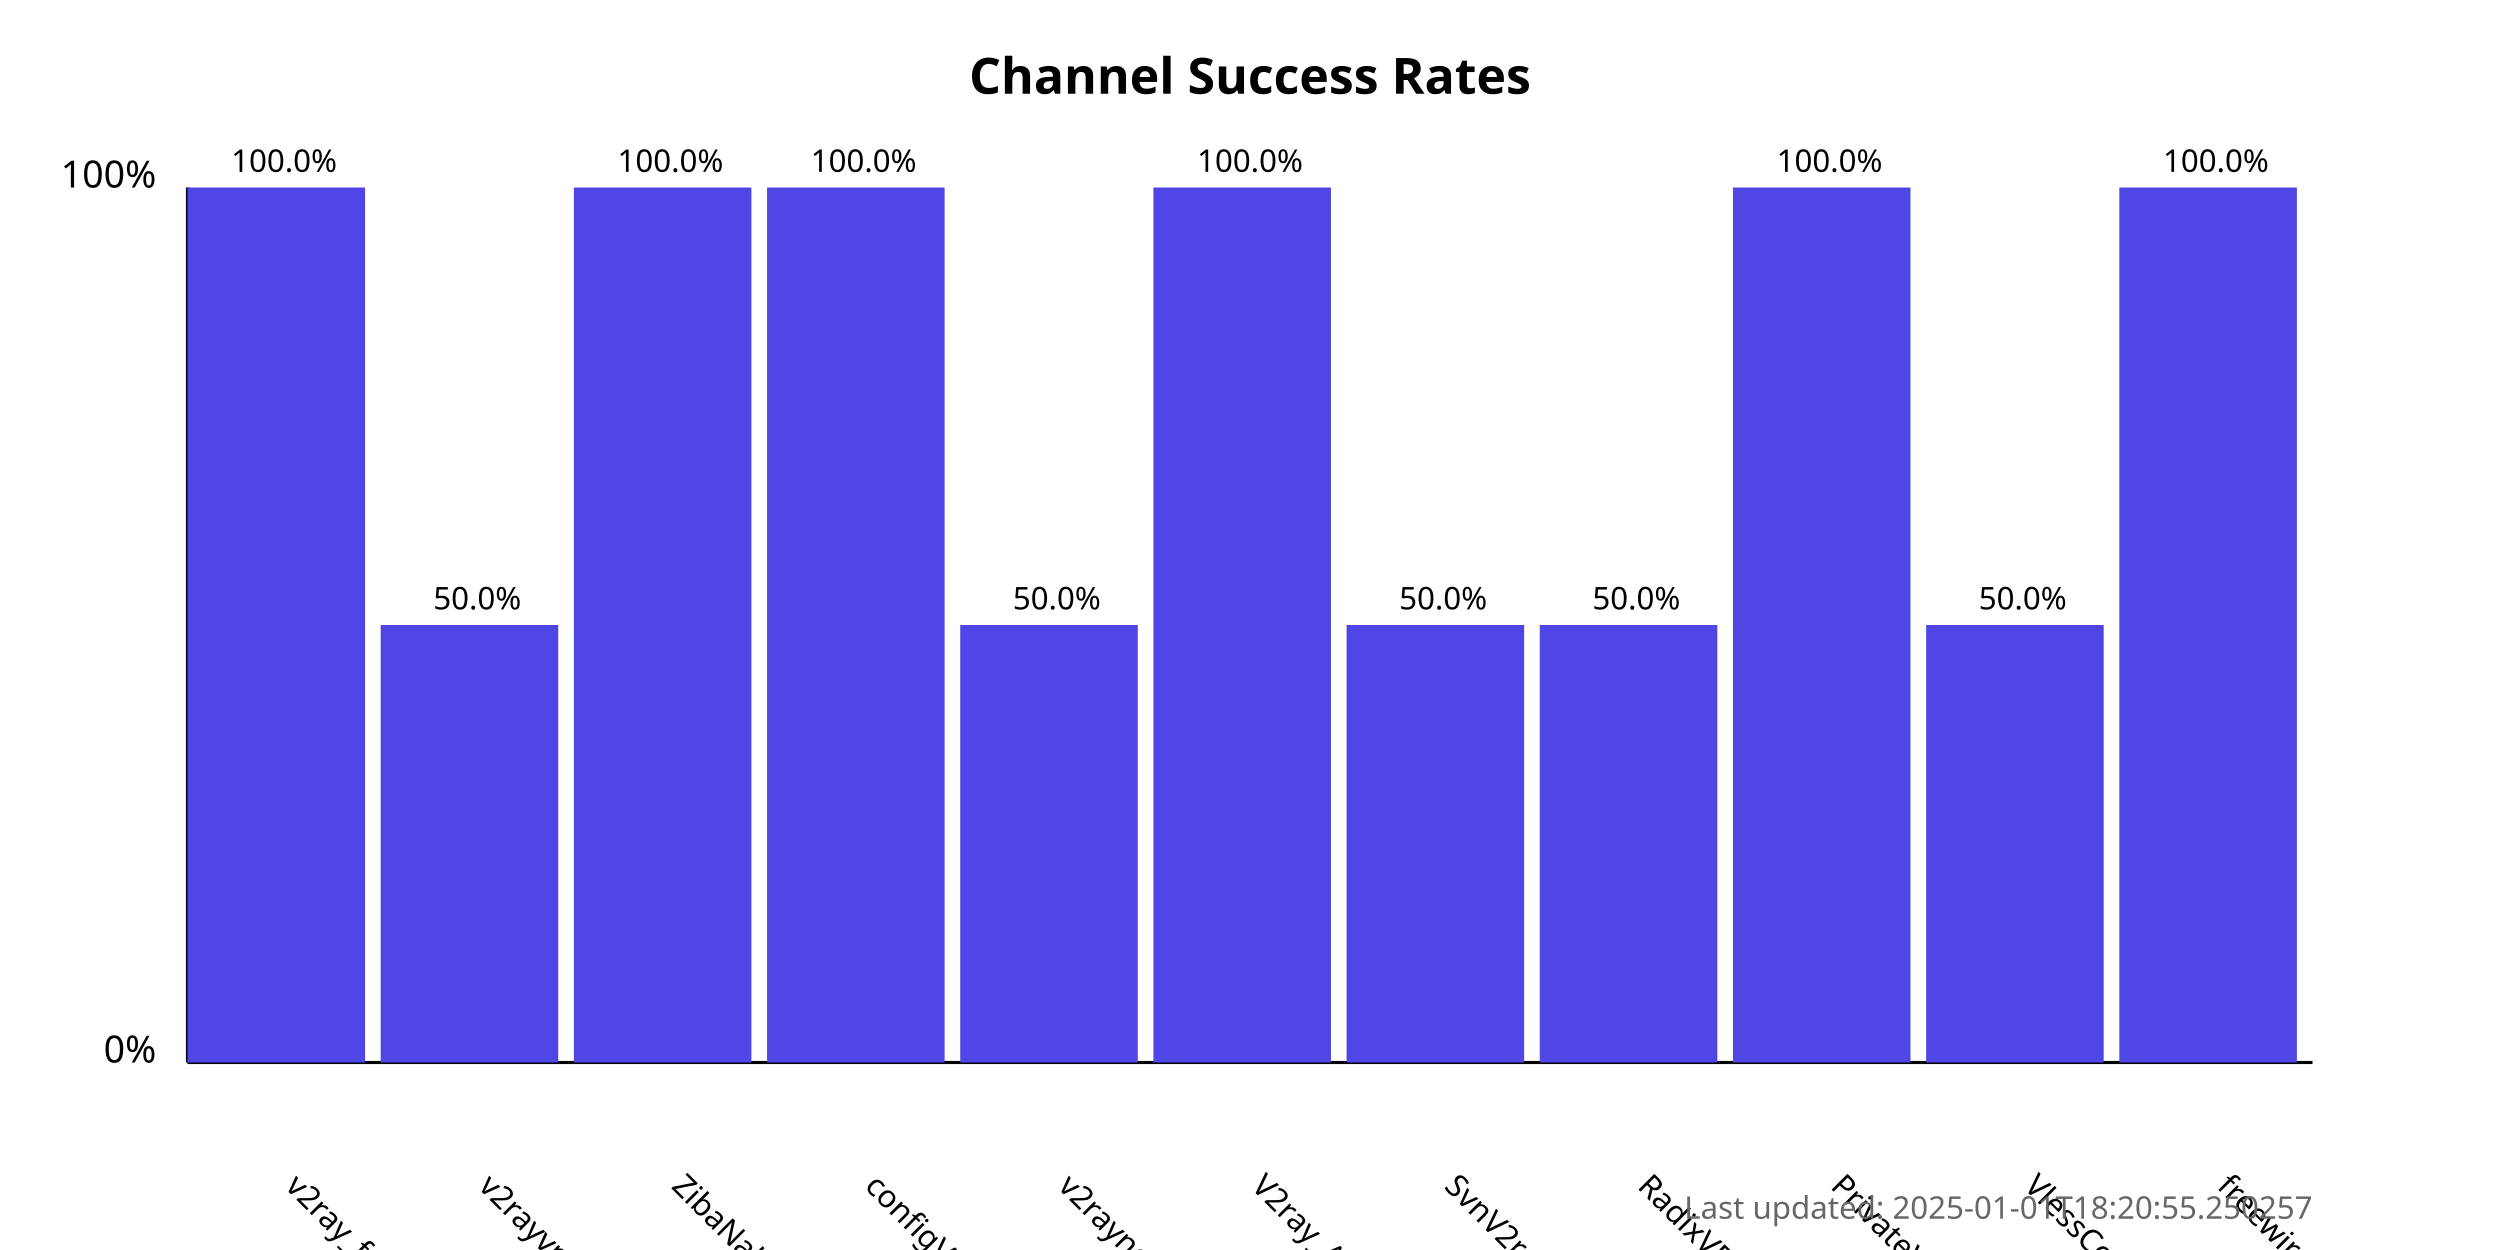
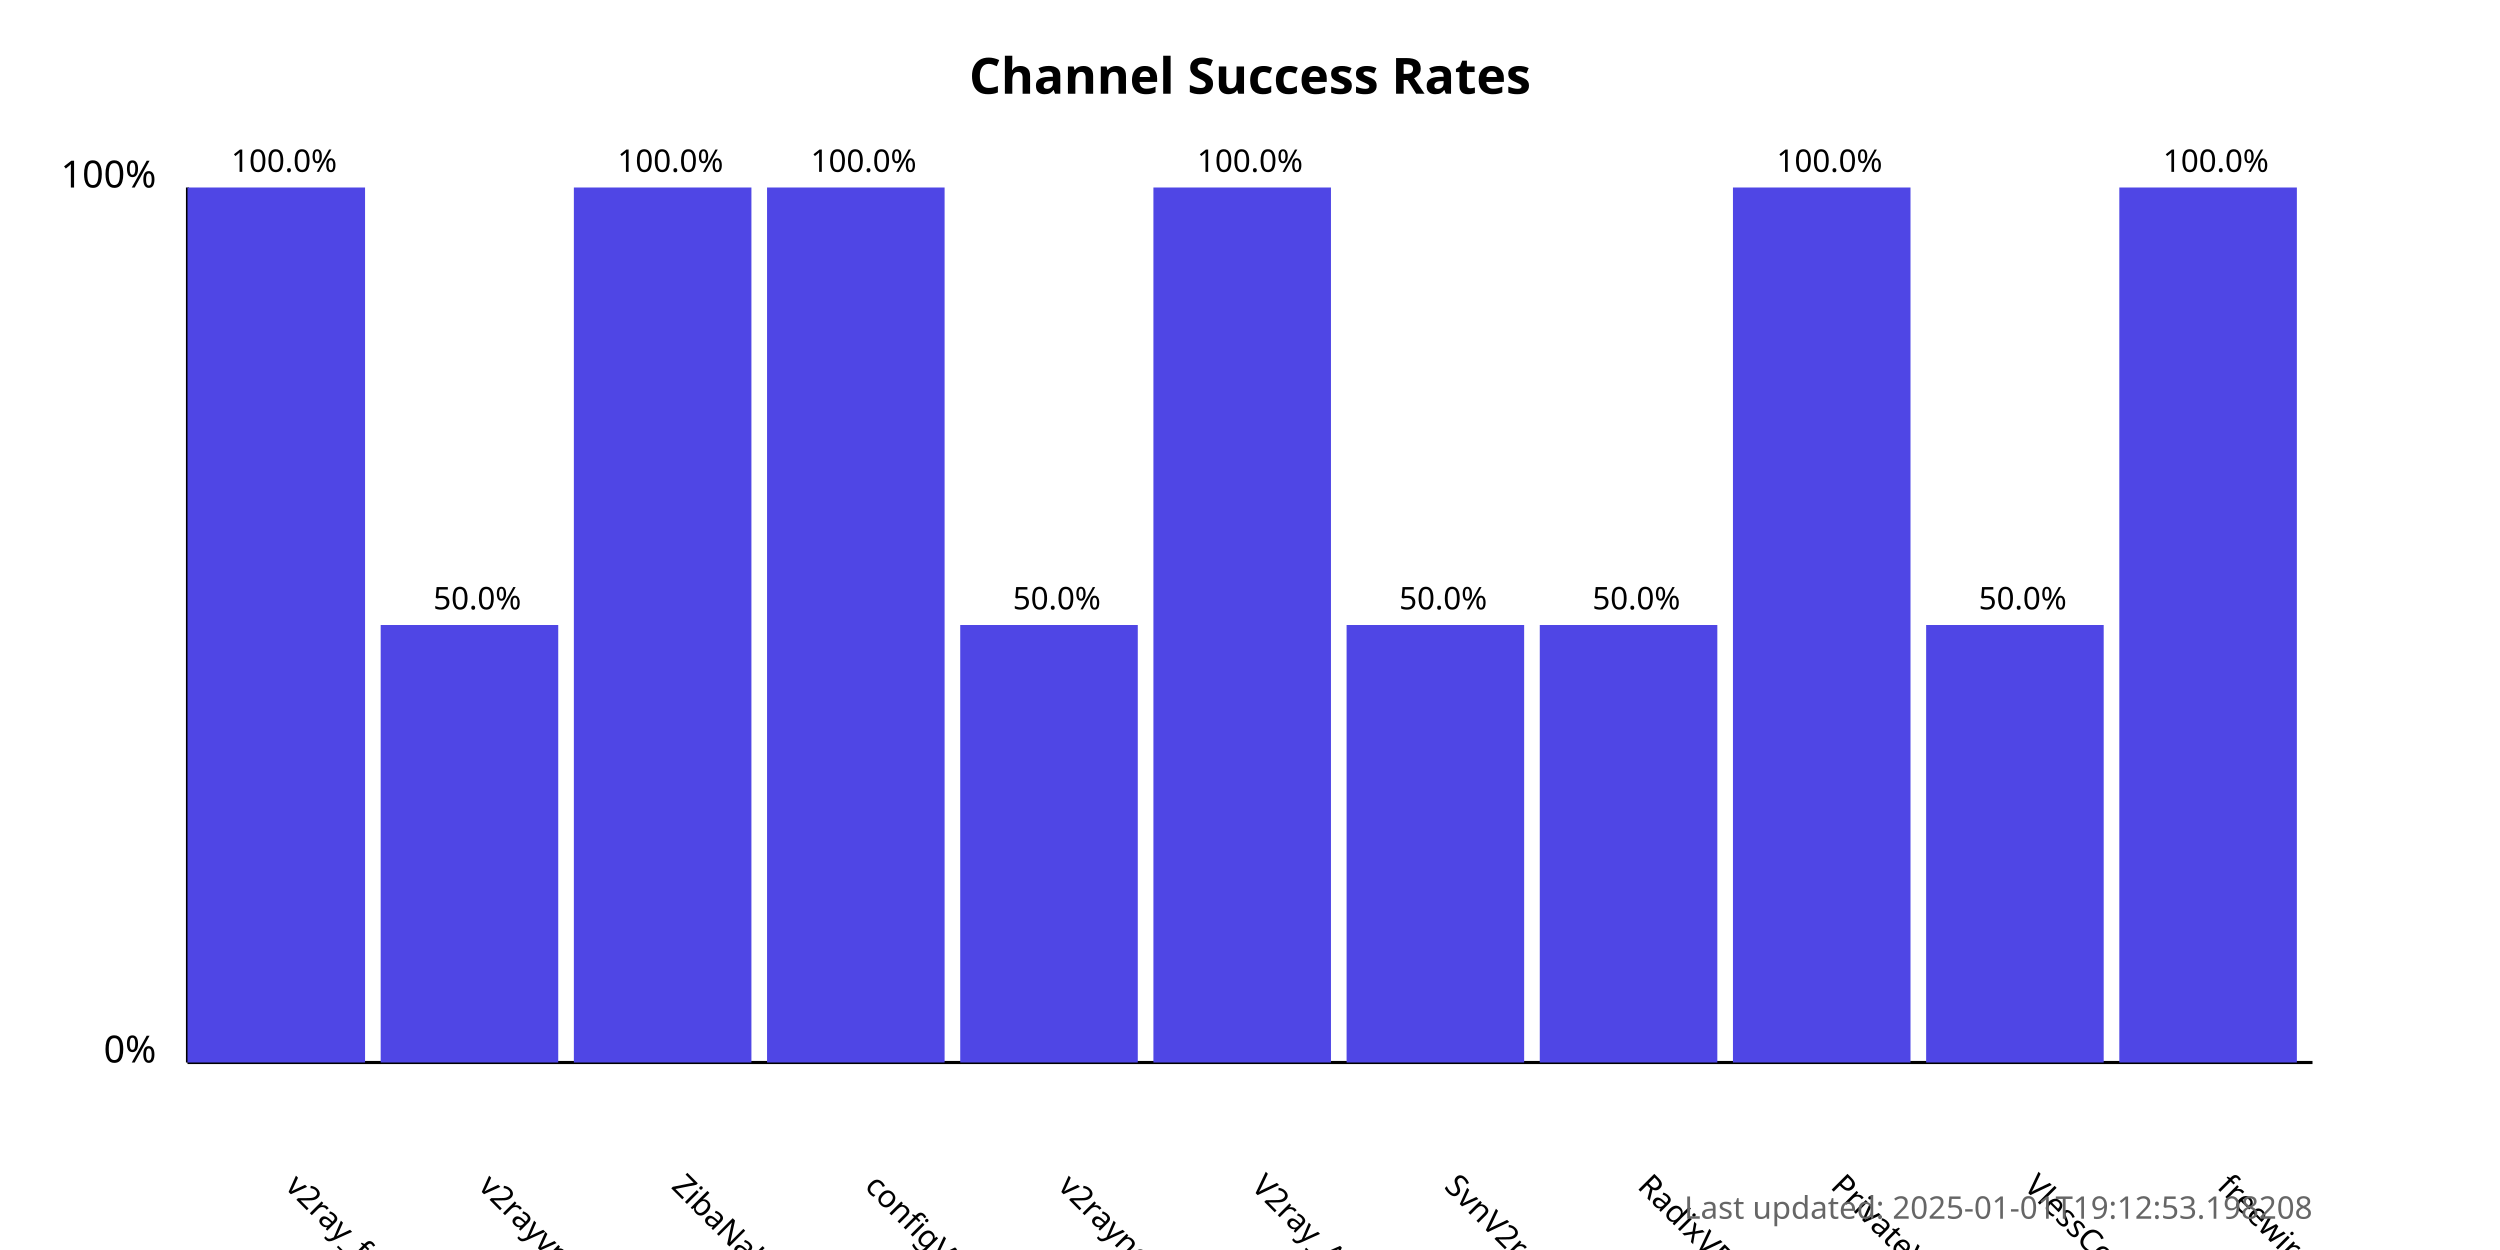
<svg xmlns="http://www.w3.org/2000/svg" width="800" height="400">
  <style>
            .chart-title { font: bold 16px sans-serif; }
            .axis-label { font: 12px sans-serif; }
            .tick-label { font: 10px sans-serif; }
            .bar { fill: #4f46e5; }
            .bar:hover { fill: #6366f1; }
            .timestamp { font: 10px sans-serif; fill: #666; }
        </style>
  <text x="400.0" y="30" text-anchor="middle" class="chart-title">
            Channel Success Rates
        </text>
  <line x1="60" y1="340" x2="60" y2="60" stroke="black" stroke-width="1" />
  <line x1="60" y1="340" x2="740" y2="340" stroke="black" stroke-width="1" />
  <text x="50" y="340" text-anchor="end" class="axis-label">0%</text>
  <text x="50" y="60" text-anchor="end" class="axis-label">100%</text>
  <g>
    <rect x="60" y="60.0" width="56.818" height="280.0" class="bar" />
    <text x="90.909" y="380" transform="rotate(45, 90.90909, 380)" text-anchor="start" class="tick-label">
                v2ray_free_conf
            </text>
    <text x="90.909" y="55.0" text-anchor="middle" class="tick-label">
                100.0%
            </text>
  </g>
  <g>
    <rect x="121.818" y="200.0" width="56.818" height="140.0" class="bar" />
    <text x="152.727" y="380" transform="rotate(45, 152.7273, 380)" text-anchor="start" class="tick-label">
                v2rayvpno
            </text>
    <text x="152.727" y="195.0" text-anchor="middle" class="tick-label">
                50.0%
            </text>
  </g>
  <g>
    <rect x="183.636" y="60.0" width="56.818" height="280.0" class="bar" />
    <text x="214.545" y="380" transform="rotate(45, 214.5455, 380)" text-anchor="start" class="tick-label">
                ZibaNabz
            </text>
    <text x="214.545" y="55.0" text-anchor="middle" class="tick-label">
                100.0%
            </text>
  </g>
  <g>
    <rect x="245.455" y="60.0" width="56.818" height="280.0" class="bar" />
    <text x="276.364" y="380" transform="rotate(45, 276.3636, 380)" text-anchor="start" class="tick-label">
                configV2rayForFree
            </text>
    <text x="276.364" y="55.0" text-anchor="middle" class="tick-label">
                100.0%
            </text>
  </g>
  <g>
    <rect x="307.273" y="200.0" width="56.818" height="140.0" class="bar" />
    <text x="338.182" y="380" transform="rotate(45, 338.1818, 380)" text-anchor="start" class="tick-label">
                v2rayngvpn
            </text>
    <text x="338.182" y="195.0" text-anchor="middle" class="tick-label">
                50.0%
            </text>
  </g>
  <g>
    <rect x="369.091" y="60.0" width="56.818" height="280.0" class="bar" />
    <text x="400.0" y="380" transform="rotate(45, 400.0, 380)" text-anchor="start" class="tick-label">
                V2ray_Alpha
            </text>
    <text x="400.0" y="55.0" text-anchor="middle" class="tick-label">
                100.0%
            </text>
  </g>
  <g>
    <rect x="430.909" y="200.0" width="56.818" height="140.0" class="bar" />
    <text x="461.818" y="380" transform="rotate(45, 461.8182, 380)" text-anchor="start" class="tick-label">
                SvnV2ray
            </text>
    <text x="461.818" y="195.0" text-anchor="middle" class="tick-label">
                50.0%
            </text>
  </g>
  <g>
    <rect x="492.727" y="200.0" width="56.818" height="140.0" class="bar" />
    <text x="523.636" y="380" transform="rotate(45, 523.6364, 380)" text-anchor="start" class="tick-label">
                RadixVPN
            </text>
    <text x="523.636" y="195.0" text-anchor="middle" class="tick-label">
                50.0%
            </text>
  </g>
  <g>
    <rect x="554.545" y="60.0" width="56.818" height="280.0" class="bar" />
    <text x="585.455" y="380" transform="rotate(45, 585.4545, 380)" text-anchor="start" class="tick-label">
                PrivateVPNs
            </text>
    <text x="585.455" y="55.0" text-anchor="middle" class="tick-label">
                100.0%
            </text>
  </g>
  <g>
    <rect x="616.364" y="200.0" width="56.818" height="140.0" class="bar" />
    <text x="647.273" y="380" transform="rotate(45, 647.2727, 380)" text-anchor="start" class="tick-label">
                VlessConfig
            </text>
    <text x="647.273" y="195.0" text-anchor="middle" class="tick-label">
                50.0%
            </text>
  </g>
  <g>
    <rect x="678.182" y="60.0" width="56.818" height="280.0" class="bar" />
    <text x="709.091" y="380" transform="rotate(45, 709.0909, 380)" text-anchor="start" class="tick-label">
                freewireguard
            </text>
    <text x="709.091" y="55.0" text-anchor="middle" class="tick-label">
                100.0%
            </text>
  </g>
  <text x="740" y="390" text-anchor="end" class="timestamp">
-             Last updated: 2025-01-01T18:20:55.250257
+             Last updated: 2025-01-01T19:12:53.198208
        </text>
</svg>
